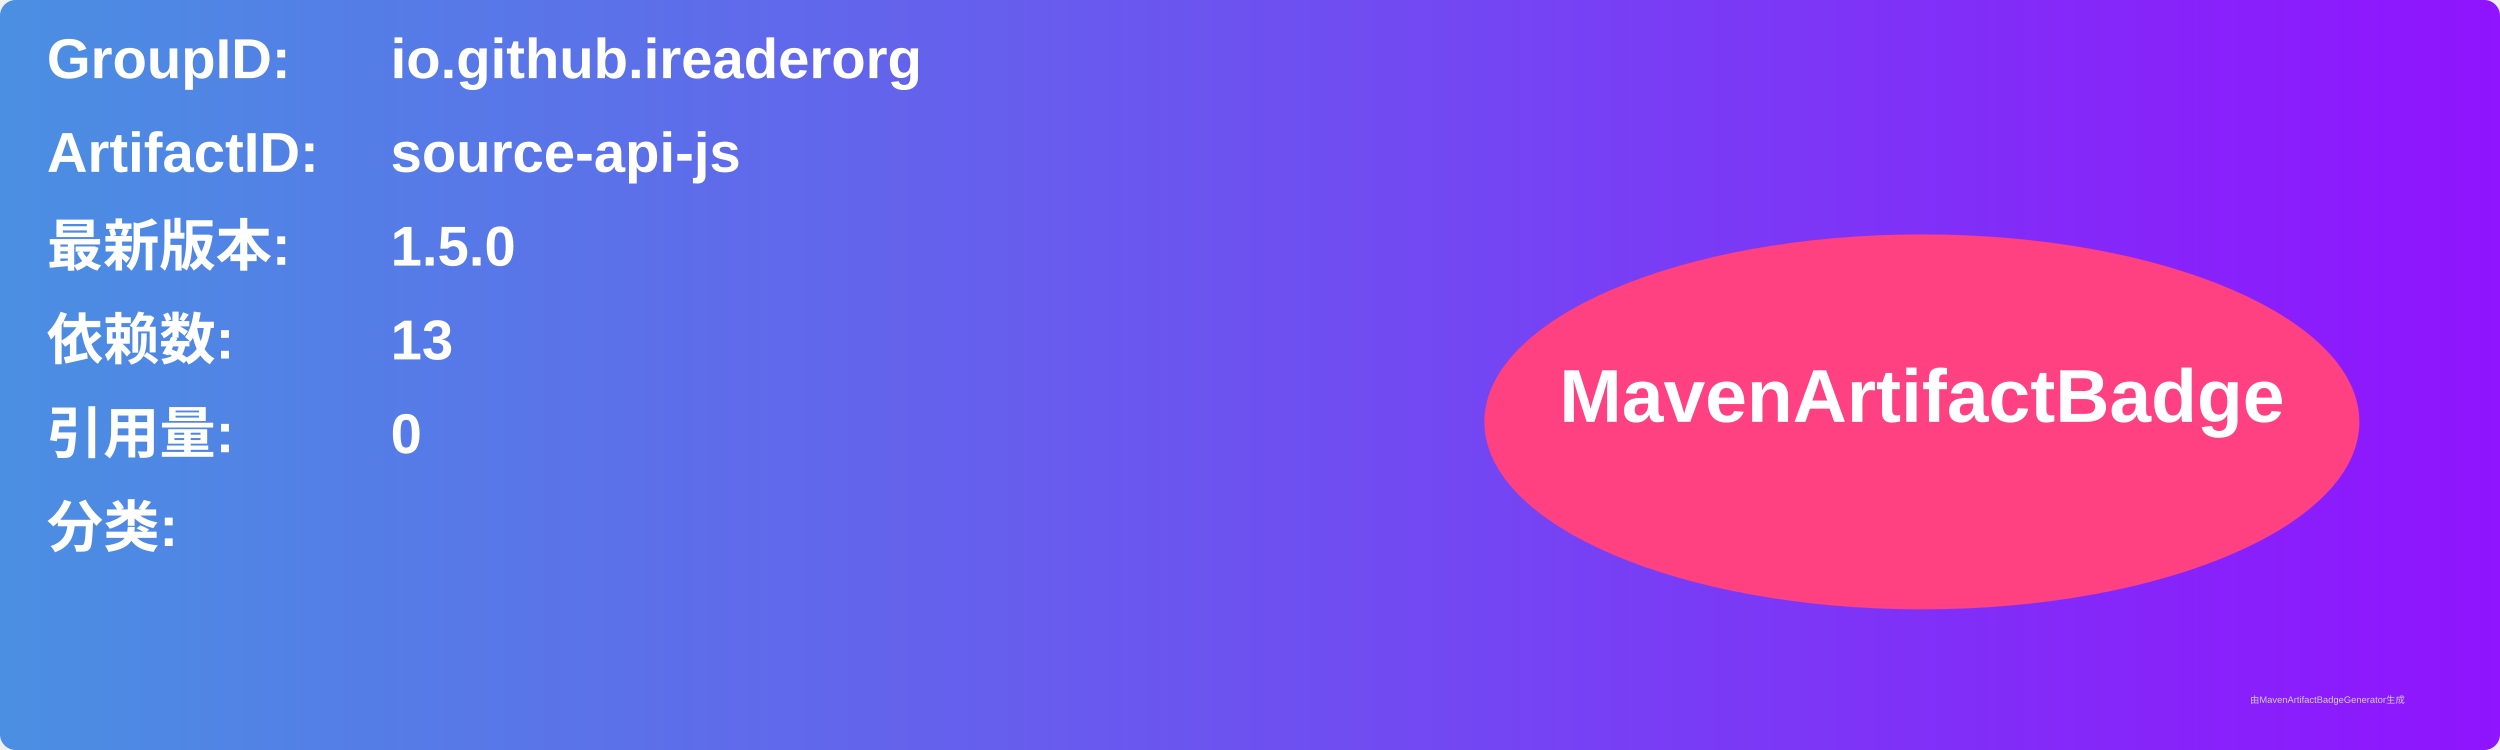
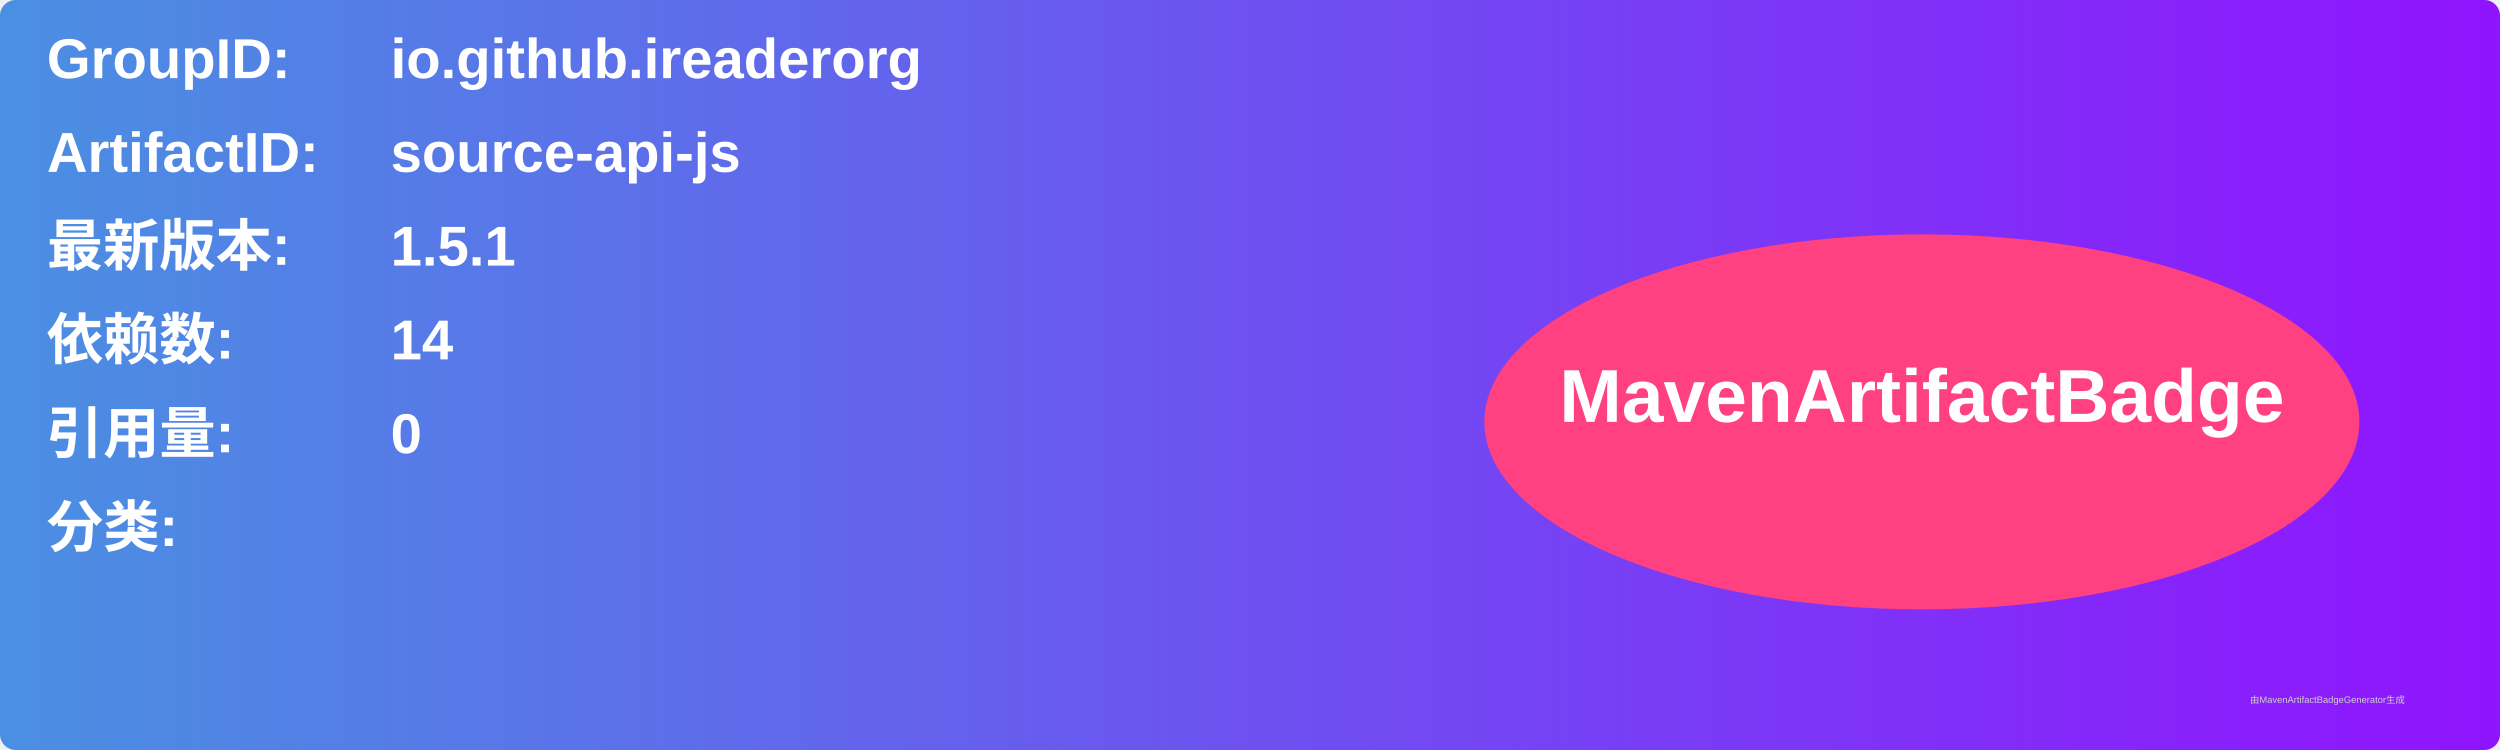
<svg xmlns="http://www.w3.org/2000/svg" width="800" height="240" viewBox="0 0 800 240">
  <linearGradient id="grad" x1="0%" y1="0%" x2="100%" y2="0%">
    <stop offset="0%" stop-color="#4a90e2" />
    <stop offset="100%" stop-color="#9013fe" />
  </linearGradient>
  <rect width="100%" height="100%" rx="5" ry="5" fill="url(#grad)" />
  <g transform="translate(15, 15)">
    <text x="0" y="10" font-family="Arial" font-size="18" fill="white" font-weight="bold" width="260">GroupID:</text>
    <text x="110" y="10" font-family="Arial" font-size="18" fill="white" font-weight="bold" width="460">io.github.ireaderorg</text>
    <text x="0" y="40" font-family="Arial" font-size="18" fill="white" font-weight="bold" width="260">ArtifactID:</text>
    <text x="110" y="40" font-family="Arial" font-size="18" fill="white" font-weight="bold" width="460">source-api-js</text>
    <text x="0" y="70" font-family="Arial" font-size="18" fill="white" font-weight="bold">最新版本:</text>
    <text x="110" y="70" font-family="Arial" font-size="18" fill="white" font-weight="bold">
-       <tspan font-weight="bold">1.5.0</tspan>
+       <tspan font-weight="bold">1.5.1</tspan>
    </text>
    <text x="0" y="100" font-family="Arial" font-size="18" fill="white" font-weight="bold">依赖数: </text>
    <text x="110" y="100" font-family="Arial" font-size="18" fill="white">
-       <tspan font-weight="bold">13</tspan>
+       <tspan font-weight="bold">14</tspan>
    </text>
    <text x="0" y="130" font-family="Arial" font-size="18" fill="white" font-weight="bold">引用量: </text>
    <text x="110" y="130" font-family="Arial" font-size="18" fill="white">
      <tspan font-weight="bold">0</tspan>
    </text>
    <text x="0" y="160" font-family="Arial" font-size="18" fill="white" font-weight="bold">分类:</text>
    <text x="10" y="190" font-family="Arial" font-size="10" fill="white">
      <tspan font-weight="bold" />
    </text>
    <ellipse cx="600" cy="120" rx="140" ry="60" fill="#ff4081" />
    <text x="600" y="120" text-anchor="middle" font-family="Arial" font-size="24" fill="white" font-weight="bold">MavenArtifactBadge</text>
  </g>
  <text x="720" y="225" font-family="Arial" font-size="3" fill="#d0d0d0">由MavenArtifactBadgeGenerator生成</text>
</svg>
